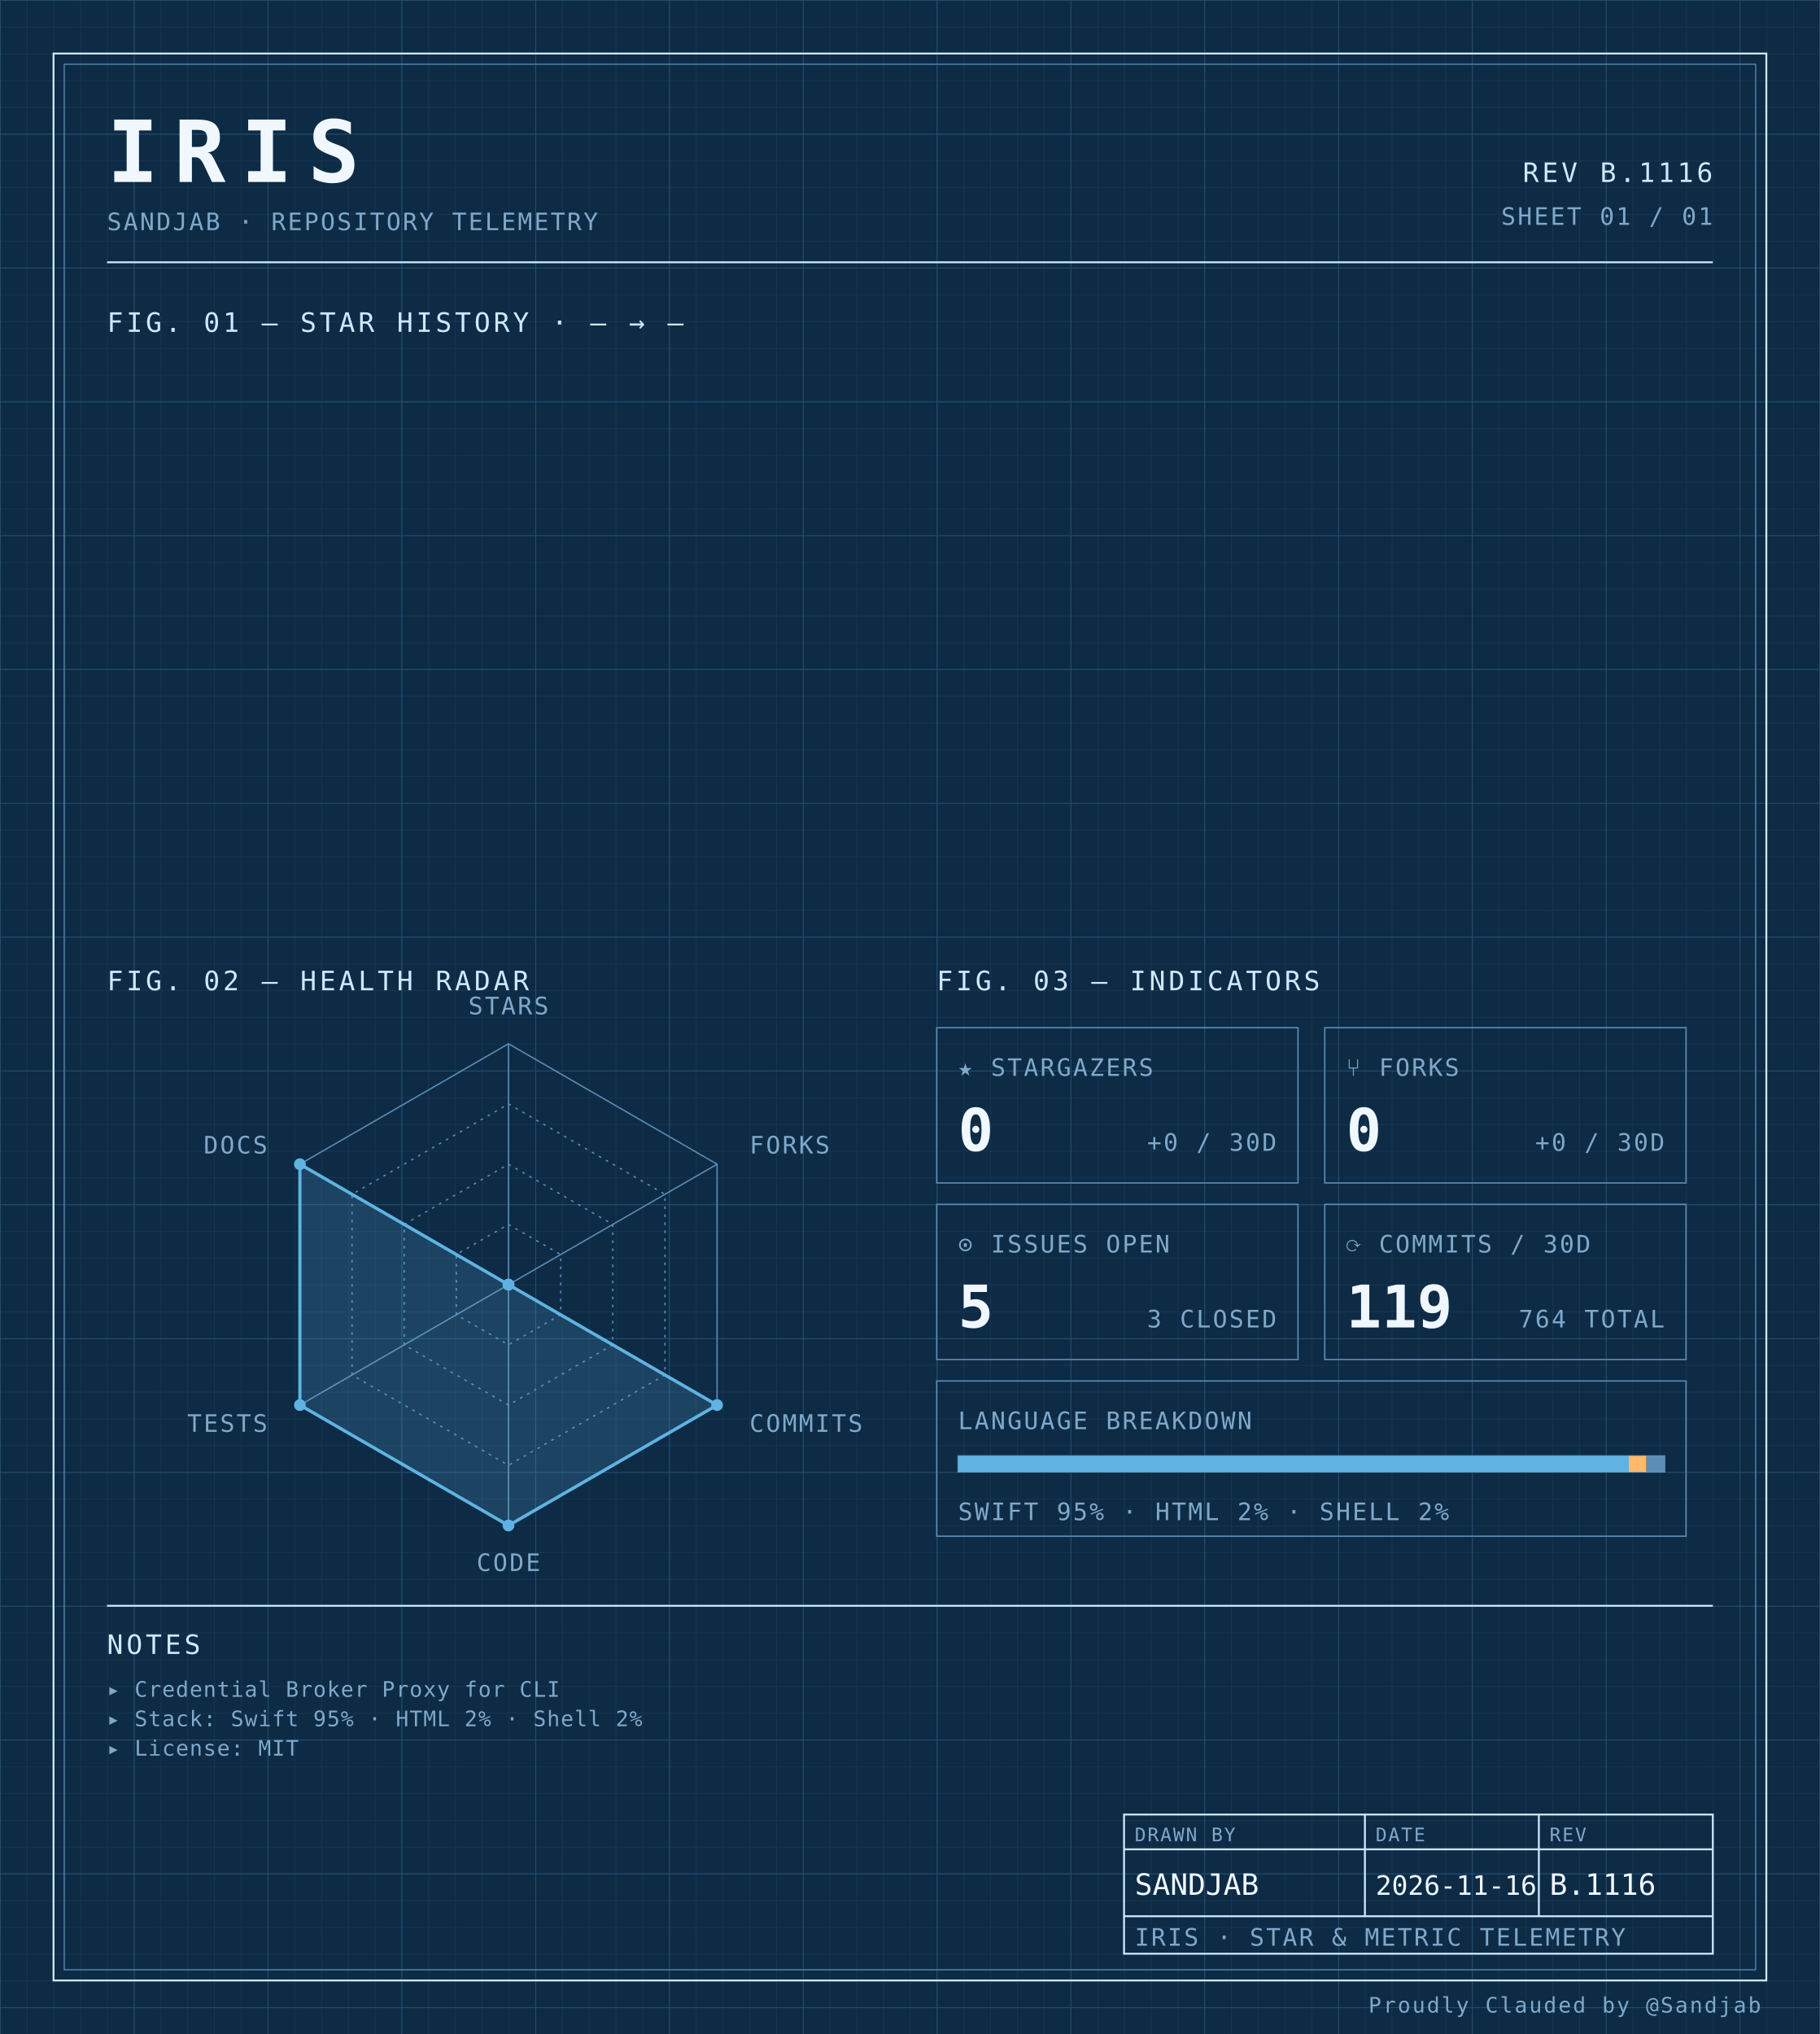
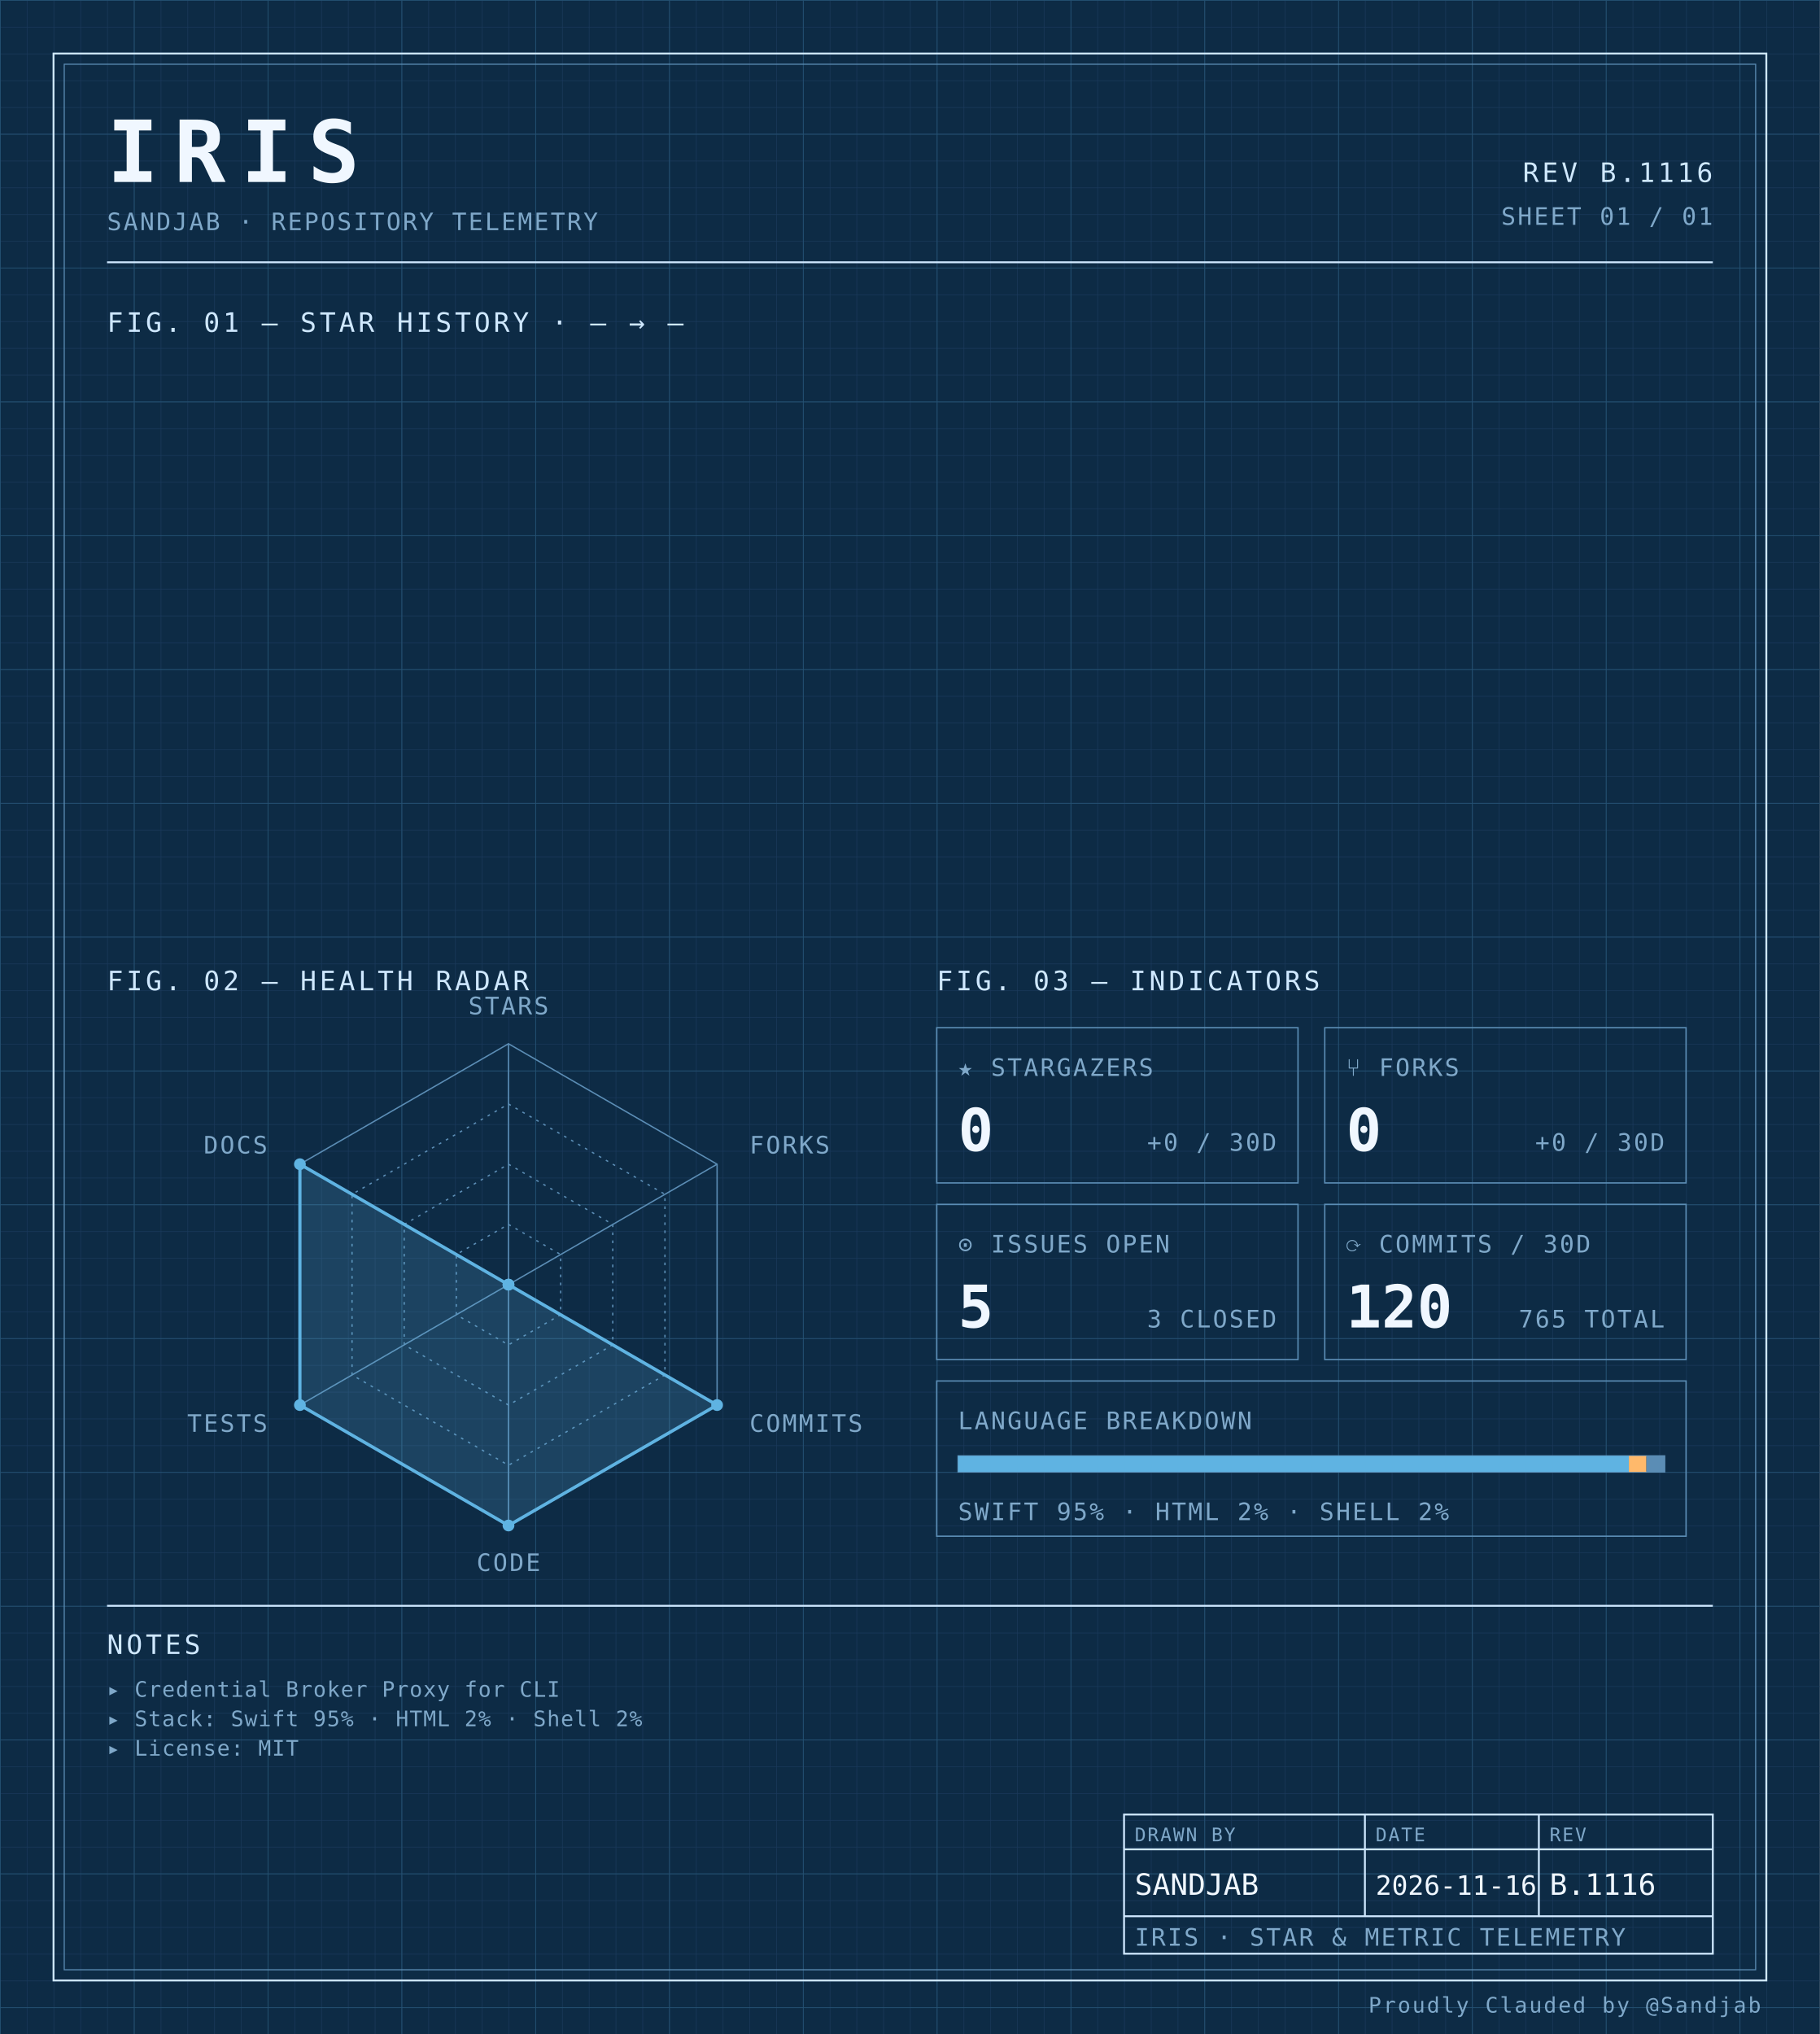
<svg xmlns="http://www.w3.org/2000/svg" width="100%" viewBox="0 0 680 760" role="img">
  <defs>
    <pattern id="grid-fine" width="10" height="10" patternUnits="userSpaceOnUse">
      <path d="M10 0H0V10" fill="none" stroke="#1a3a5c" stroke-width="0.4" />
    </pattern>
    <pattern id="grid-major" width="50" height="50" patternUnits="userSpaceOnUse">
      <path d="M50 0H0V50" fill="none" stroke="#245273" stroke-width="0.5" />
    </pattern>
  </defs>
  <rect x="0" y="0" width="680" height="760" fill="#0d2b45" />
  <rect x="0" y="0" width="680" height="760" fill="url(#grid-fine)" />
  <rect x="0" y="0" width="680" height="760" fill="url(#grid-major)" />
  <rect x="20" y="20" width="640" height="720" fill="none" stroke="#cfe8ff" stroke-width="0.7" />
  <rect x="24" y="24" width="632" height="712" fill="none" stroke="#5b8db5" stroke-width="0.4" />
  <text x="40" y="68" font-family="ui-monospace, 'SF Mono', 'JetBrains Mono', 'Cascadia Code', Consolas, monospace" font-size="32" font-weight="700" fill="#f0f7ff" text-anchor="start" letter-spacing="0.18em">IRIS</text>
  <text x="40" y="86" font-family="ui-monospace, 'SF Mono', 'JetBrains Mono', 'Cascadia Code', Consolas, monospace" font-size="9" font-weight="400" fill="#7fa8c9" text-anchor="start" letter-spacing="0.08em">SANDJAB · REPOSITORY TELEMETRY</text>
  <text x="640" y="68" font-family="ui-monospace, 'SF Mono', 'JetBrains Mono', 'Cascadia Code', Consolas, monospace" font-size="10" font-weight="400" fill="#cfe8ff" text-anchor="end" letter-spacing="0.12em">REV B.1116</text>
  <text x="640" y="84" font-family="ui-monospace, 'SF Mono', 'JetBrains Mono', 'Cascadia Code', Consolas, monospace" font-size="9" font-weight="400" fill="#7fa8c9" text-anchor="end" letter-spacing="0.08em">SHEET 01 / 01</text>
  <line x1="40" y1="98" x2="640" y2="98" stroke="#cfe8ff" stroke-width="0.7" />
  <text x="40" y="124" font-family="ui-monospace, 'SF Mono', 'JetBrains Mono', 'Cascadia Code', Consolas, monospace" font-size="10" font-weight="400" fill="#cfe8ff" text-anchor="start" letter-spacing="0.12em">FIG. 01 — STAR HISTORY · — → —</text>
  <text x="40" y="370" font-family="ui-monospace, 'SF Mono', 'JetBrains Mono', 'Cascadia Code', Consolas, monospace" font-size="10" font-weight="400" fill="#cfe8ff" text-anchor="start" letter-spacing="0.12em">FIG. 02 — HEALTH RADAR</text>
  <g transform="translate(190 480)">
    <polygon points="0.00,-90.00 77.94,-45.00 77.94,45.00 0.00,90.00 -77.94,45.00 -77.94,-45.00" fill="none" stroke="#5b8db5" stroke-width="0.5" />
    <polygon points="0.00,-67.50 58.46,-33.75 58.46,33.75 0.00,67.50 -58.46,33.75 -58.46,-33.75" fill="none" stroke="#5b8db5" stroke-width="0.5" stroke-dasharray="1,2" />
    <polygon points="0.00,-45.00 38.97,-22.50 38.97,22.50 0.00,45.00 -38.97,22.50 -38.97,-22.50" fill="none" stroke="#5b8db5" stroke-width="0.5" stroke-dasharray="1,2" />
    <polygon points="0.00,-22.50 19.49,-11.25 19.49,11.25 0.00,22.50 -19.49,11.25 -19.49,-11.25" fill="none" stroke="#5b8db5" stroke-width="0.5" stroke-dasharray="1,2" />
    <line x1="0" y1="0" x2="0.00" y2="-90.00" stroke="#5b8db5" stroke-width="0.5" />
    <line x1="0" y1="0" x2="77.94" y2="-45.00" stroke="#5b8db5" stroke-width="0.5" />
    <line x1="0" y1="0" x2="77.94" y2="45.00" stroke="#5b8db5" stroke-width="0.5" />
    <line x1="0" y1="0" x2="0.00" y2="90.00" stroke="#5b8db5" stroke-width="0.5" />
    <line x1="0" y1="0" x2="-77.94" y2="45.00" stroke="#5b8db5" stroke-width="0.5" />
    <line x1="0" y1="0" x2="-77.94" y2="-45.00" stroke="#5b8db5" stroke-width="0.5" />
    <polygon points="0.00,0.00 0.00,0.00 77.94,45.00 0.00,90.00 -77.94,45.00 -77.94,-45.00" fill="#5fb3e2" fill-opacity="0.18" stroke="#5fb3e2" stroke-width="1.2" />
    <circle cx="0.00" cy="0.00" r="2.2" fill="#5fb3e2" />
    <circle cx="0.00" cy="0.00" r="2.2" fill="#5fb3e2" />
    <circle cx="77.94" cy="45.00" r="2.2" fill="#5fb3e2" />
    <circle cx="0.00" cy="90.00" r="2.2" fill="#5fb3e2" />
    <circle cx="-77.94" cy="45.00" r="2.2" fill="#5fb3e2" />
    <circle cx="-77.94" cy="-45.00" r="2.2" fill="#5fb3e2" />
    <text x="6.3681633555662356e-15" y="-101" font-family="ui-monospace, 'SF Mono', 'JetBrains Mono', 'Cascadia Code', Consolas, monospace" font-size="9" font-weight="400" fill="#7fa8c9" text-anchor="middle" letter-spacing="0.08em">STARS</text>
    <text x="90.067" y="-49" font-family="ui-monospace, 'SF Mono', 'JetBrains Mono', 'Cascadia Code', Consolas, monospace" font-size="9" font-weight="400" fill="#7fa8c9" text-anchor="start" letter-spacing="0.08em">FORKS</text>
    <text x="90.067" y="55" font-family="ui-monospace, 'SF Mono', 'JetBrains Mono', 'Cascadia Code', Consolas, monospace" font-size="9" font-weight="400" fill="#7fa8c9" text-anchor="start" letter-spacing="0.08em">COMMITS</text>
    <text x="6.3681633555662356e-15" y="107" font-family="ui-monospace, 'SF Mono', 'JetBrains Mono', 'Cascadia Code', Consolas, monospace" font-size="9" font-weight="400" fill="#7fa8c9" text-anchor="middle" letter-spacing="0.08em">CODE</text>
    <text x="-90.067" y="55" font-family="ui-monospace, 'SF Mono', 'JetBrains Mono', 'Cascadia Code', Consolas, monospace" font-size="9" font-weight="400" fill="#7fa8c9" text-anchor="end" letter-spacing="0.08em">TESTS</text>
    <text x="-90.067" y="-49" font-family="ui-monospace, 'SF Mono', 'JetBrains Mono', 'Cascadia Code', Consolas, monospace" font-size="9" font-weight="400" fill="#7fa8c9" text-anchor="end" letter-spacing="0.08em">DOCS</text>
  </g>
  <text x="350" y="370" font-family="ui-monospace, 'SF Mono', 'JetBrains Mono', 'Cascadia Code', Consolas, monospace" font-size="10" font-weight="400" fill="#cfe8ff" text-anchor="start" letter-spacing="0.12em">FIG. 03 — INDICATORS</text>
  <rect x="350" y="384" width="135" height="58" fill="none" stroke="#5b8db5" stroke-width="0.5" />
  <text x="358" y="402" font-family="ui-monospace, 'SF Mono', 'JetBrains Mono', 'Cascadia Code', Consolas, monospace" font-size="9" font-weight="400" fill="#7fa8c9" text-anchor="start" letter-spacing="0.08em">★ STARGAZERS</text>
  <text x="358" y="430" font-family="ui-monospace, 'SF Mono', 'JetBrains Mono', 'Cascadia Code', Consolas, monospace" font-size="22" font-weight="700" fill="#f0f7ff" text-anchor="start" letter-spacing="normal">0</text>
  <text x="477" y="430" font-family="ui-monospace, 'SF Mono', 'JetBrains Mono', 'Cascadia Code', Consolas, monospace" font-size="9" font-weight="400" fill="#7fa8c9" text-anchor="end" letter-spacing="0.08em">+0 / 30D</text>
  <rect x="495" y="384" width="135" height="58" fill="none" stroke="#5b8db5" stroke-width="0.5" />
  <text x="503" y="402" font-family="ui-monospace, 'SF Mono', 'JetBrains Mono', 'Cascadia Code', Consolas, monospace" font-size="9" font-weight="400" fill="#7fa8c9" text-anchor="start" letter-spacing="0.08em">⑂ FORKS</text>
  <text x="503" y="430" font-family="ui-monospace, 'SF Mono', 'JetBrains Mono', 'Cascadia Code', Consolas, monospace" font-size="22" font-weight="700" fill="#f0f7ff" text-anchor="start" letter-spacing="normal">0</text>
  <text x="622" y="430" font-family="ui-monospace, 'SF Mono', 'JetBrains Mono', 'Cascadia Code', Consolas, monospace" font-size="9" font-weight="400" fill="#7fa8c9" text-anchor="end" letter-spacing="0.08em">+0 / 30D</text>
  <rect x="350" y="450" width="135" height="58" fill="none" stroke="#5b8db5" stroke-width="0.5" />
  <text x="358" y="468" font-family="ui-monospace, 'SF Mono', 'JetBrains Mono', 'Cascadia Code', Consolas, monospace" font-size="9" font-weight="400" fill="#7fa8c9" text-anchor="start" letter-spacing="0.08em">⊙ ISSUES OPEN</text>
  <text x="358" y="496" font-family="ui-monospace, 'SF Mono', 'JetBrains Mono', 'Cascadia Code', Consolas, monospace" font-size="22" font-weight="700" fill="#f0f7ff" text-anchor="start" letter-spacing="normal">5</text>
  <text x="477" y="496" font-family="ui-monospace, 'SF Mono', 'JetBrains Mono', 'Cascadia Code', Consolas, monospace" font-size="9" font-weight="400" fill="#7fa8c9" text-anchor="end" letter-spacing="0.08em">3 CLOSED</text>
  <rect x="495" y="450" width="135" height="58" fill="none" stroke="#5b8db5" stroke-width="0.5" />
  <text x="503" y="468" font-family="ui-monospace, 'SF Mono', 'JetBrains Mono', 'Cascadia Code', Consolas, monospace" font-size="9" font-weight="400" fill="#7fa8c9" text-anchor="start" letter-spacing="0.08em">⟳ COMMITS / 30D</text>
-   <text x="503" y="496" font-family="ui-monospace, 'SF Mono', 'JetBrains Mono', 'Cascadia Code', Consolas, monospace" font-size="22" font-weight="700" fill="#f0f7ff" text-anchor="start" letter-spacing="normal">119</text>
-   <text x="622" y="496" font-family="ui-monospace, 'SF Mono', 'JetBrains Mono', 'Cascadia Code', Consolas, monospace" font-size="9" font-weight="400" fill="#7fa8c9" text-anchor="end" letter-spacing="0.08em">764 TOTAL</text>
+   <text x="503" y="496" font-family="ui-monospace, 'SF Mono', 'JetBrains Mono', 'Cascadia Code', Consolas, monospace" font-size="22" font-weight="700" fill="#f0f7ff" text-anchor="start" letter-spacing="normal">120</text>
+   <text x="622" y="496" font-family="ui-monospace, 'SF Mono', 'JetBrains Mono', 'Cascadia Code', Consolas, monospace" font-size="9" font-weight="400" fill="#7fa8c9" text-anchor="end" letter-spacing="0.08em">765 TOTAL</text>
  <rect x="350" y="516" width="280" height="58" fill="none" stroke="#5b8db5" stroke-width="0.5" />
  <text x="358" y="534" font-family="ui-monospace, 'SF Mono', 'JetBrains Mono', 'Cascadia Code', Consolas, monospace" font-size="9" font-weight="400" fill="#7fa8c9" text-anchor="start" letter-spacing="0.08em">LANGUAGE BREAKDOWN</text>
  <rect x="358" y="544" width="264" height="6" fill="none" stroke="#5b8db5" stroke-width="0.5" />
  <rect x="358" y="544" width="250.62" height="6" fill="#5fb3e2" />
  <rect x="608.623" y="544" width="6.57" height="6" fill="#ffb96b" />
  <rect x="615.192" y="544" width="6.81" height="6" fill="#5b8db5" />
  <text x="358" y="568" font-family="ui-monospace, 'SF Mono', 'JetBrains Mono', 'Cascadia Code', Consolas, monospace" font-size="9" font-weight="400" fill="#7fa8c9" text-anchor="start" letter-spacing="0.08em">SWIFT 95% · HTML 2% · SHELL 2%</text>
  <line x1="40" y1="600" x2="640" y2="600" stroke="#cfe8ff" stroke-width="0.7" />
  <text x="40" y="618" font-family="ui-monospace, 'SF Mono', 'JetBrains Mono', 'Cascadia Code', Consolas, monospace" font-size="10" font-weight="400" fill="#cfe8ff" text-anchor="start" letter-spacing="0.12em">NOTES</text>
  <text x="40" y="634" font-family="ui-monospace, 'SF Mono', 'JetBrains Mono', 'Cascadia Code', Consolas, monospace" font-size="8" font-weight="400" fill="#7fa8c9" text-anchor="start" letter-spacing="0.04em">▸ Credential Broker Proxy for CLI</text>
  <text x="40" y="645" font-family="ui-monospace, 'SF Mono', 'JetBrains Mono', 'Cascadia Code', Consolas, monospace" font-size="8" font-weight="400" fill="#7fa8c9" text-anchor="start" letter-spacing="0.04em">▸ Stack: Swift 95% · HTML 2% · Shell 2%</text>
  <text x="40" y="656" font-family="ui-monospace, 'SF Mono', 'JetBrains Mono', 'Cascadia Code', Consolas, monospace" font-size="8" font-weight="400" fill="#7fa8c9" text-anchor="start" letter-spacing="0.04em">▸ License: MIT</text>
  <rect x="420" y="678" width="220" height="52" fill="none" stroke="#cfe8ff" stroke-width="0.7" />
  <line x1="420" y1="691" x2="640" y2="691" stroke="#cfe8ff" stroke-width="0.7" />
  <line x1="420" y1="716" x2="640" y2="716" stroke="#cfe8ff" stroke-width="0.7" />
  <line x1="510" y1="678" x2="510" y2="716" stroke="#cfe8ff" stroke-width="0.7" />
  <line x1="575" y1="678" x2="575" y2="716" stroke="#cfe8ff" stroke-width="0.7" />
  <text x="424" y="688" font-family="ui-monospace, 'SF Mono', 'JetBrains Mono', 'Cascadia Code', Consolas, monospace" font-size="7" font-weight="400" fill="#7fa8c9" text-anchor="start" letter-spacing="0.08em">DRAWN BY</text>
  <text x="514" y="688" font-family="ui-monospace, 'SF Mono', 'JetBrains Mono', 'Cascadia Code', Consolas, monospace" font-size="7" font-weight="400" fill="#7fa8c9" text-anchor="start" letter-spacing="0.08em">DATE</text>
  <text x="579" y="688" font-family="ui-monospace, 'SF Mono', 'JetBrains Mono', 'Cascadia Code', Consolas, monospace" font-size="7" font-weight="400" fill="#7fa8c9" text-anchor="start" letter-spacing="0.08em">REV</text>
  <text x="424" y="708" font-family="ui-monospace, 'SF Mono', 'JetBrains Mono', 'Cascadia Code', Consolas, monospace" font-size="11" font-weight="400" fill="#f0f7ff" text-anchor="start" letter-spacing="normal">SANDJAB</text>
  <text x="514" y="708" font-family="ui-monospace, 'SF Mono', 'JetBrains Mono', 'Cascadia Code', Consolas, monospace" font-size="10" font-weight="400" fill="#f0f7ff" text-anchor="start" letter-spacing="normal">2026-11-16</text>
  <text x="579" y="708" font-family="ui-monospace, 'SF Mono', 'JetBrains Mono', 'Cascadia Code', Consolas, monospace" font-size="11" font-weight="400" fill="#f0f7ff" text-anchor="start" letter-spacing="normal">B.1116</text>
  <text x="424" y="727" font-family="ui-monospace, 'SF Mono', 'JetBrains Mono', 'Cascadia Code', Consolas, monospace" font-size="9" font-weight="400" fill="#7fa8c9" text-anchor="start" letter-spacing="0.08em">IRIS · STAR &amp; METRIC TELEMETRY</text>
  <text x="658" y="752" font-family="ui-monospace, 'SF Mono', 'JetBrains Mono', 'Cascadia Code', Consolas, monospace" font-size="8" font-weight="400" fill="#7fa8c9" text-anchor="end" letter-spacing="0.08em">Proudly Clauded by @Sandjab</text>
</svg>
